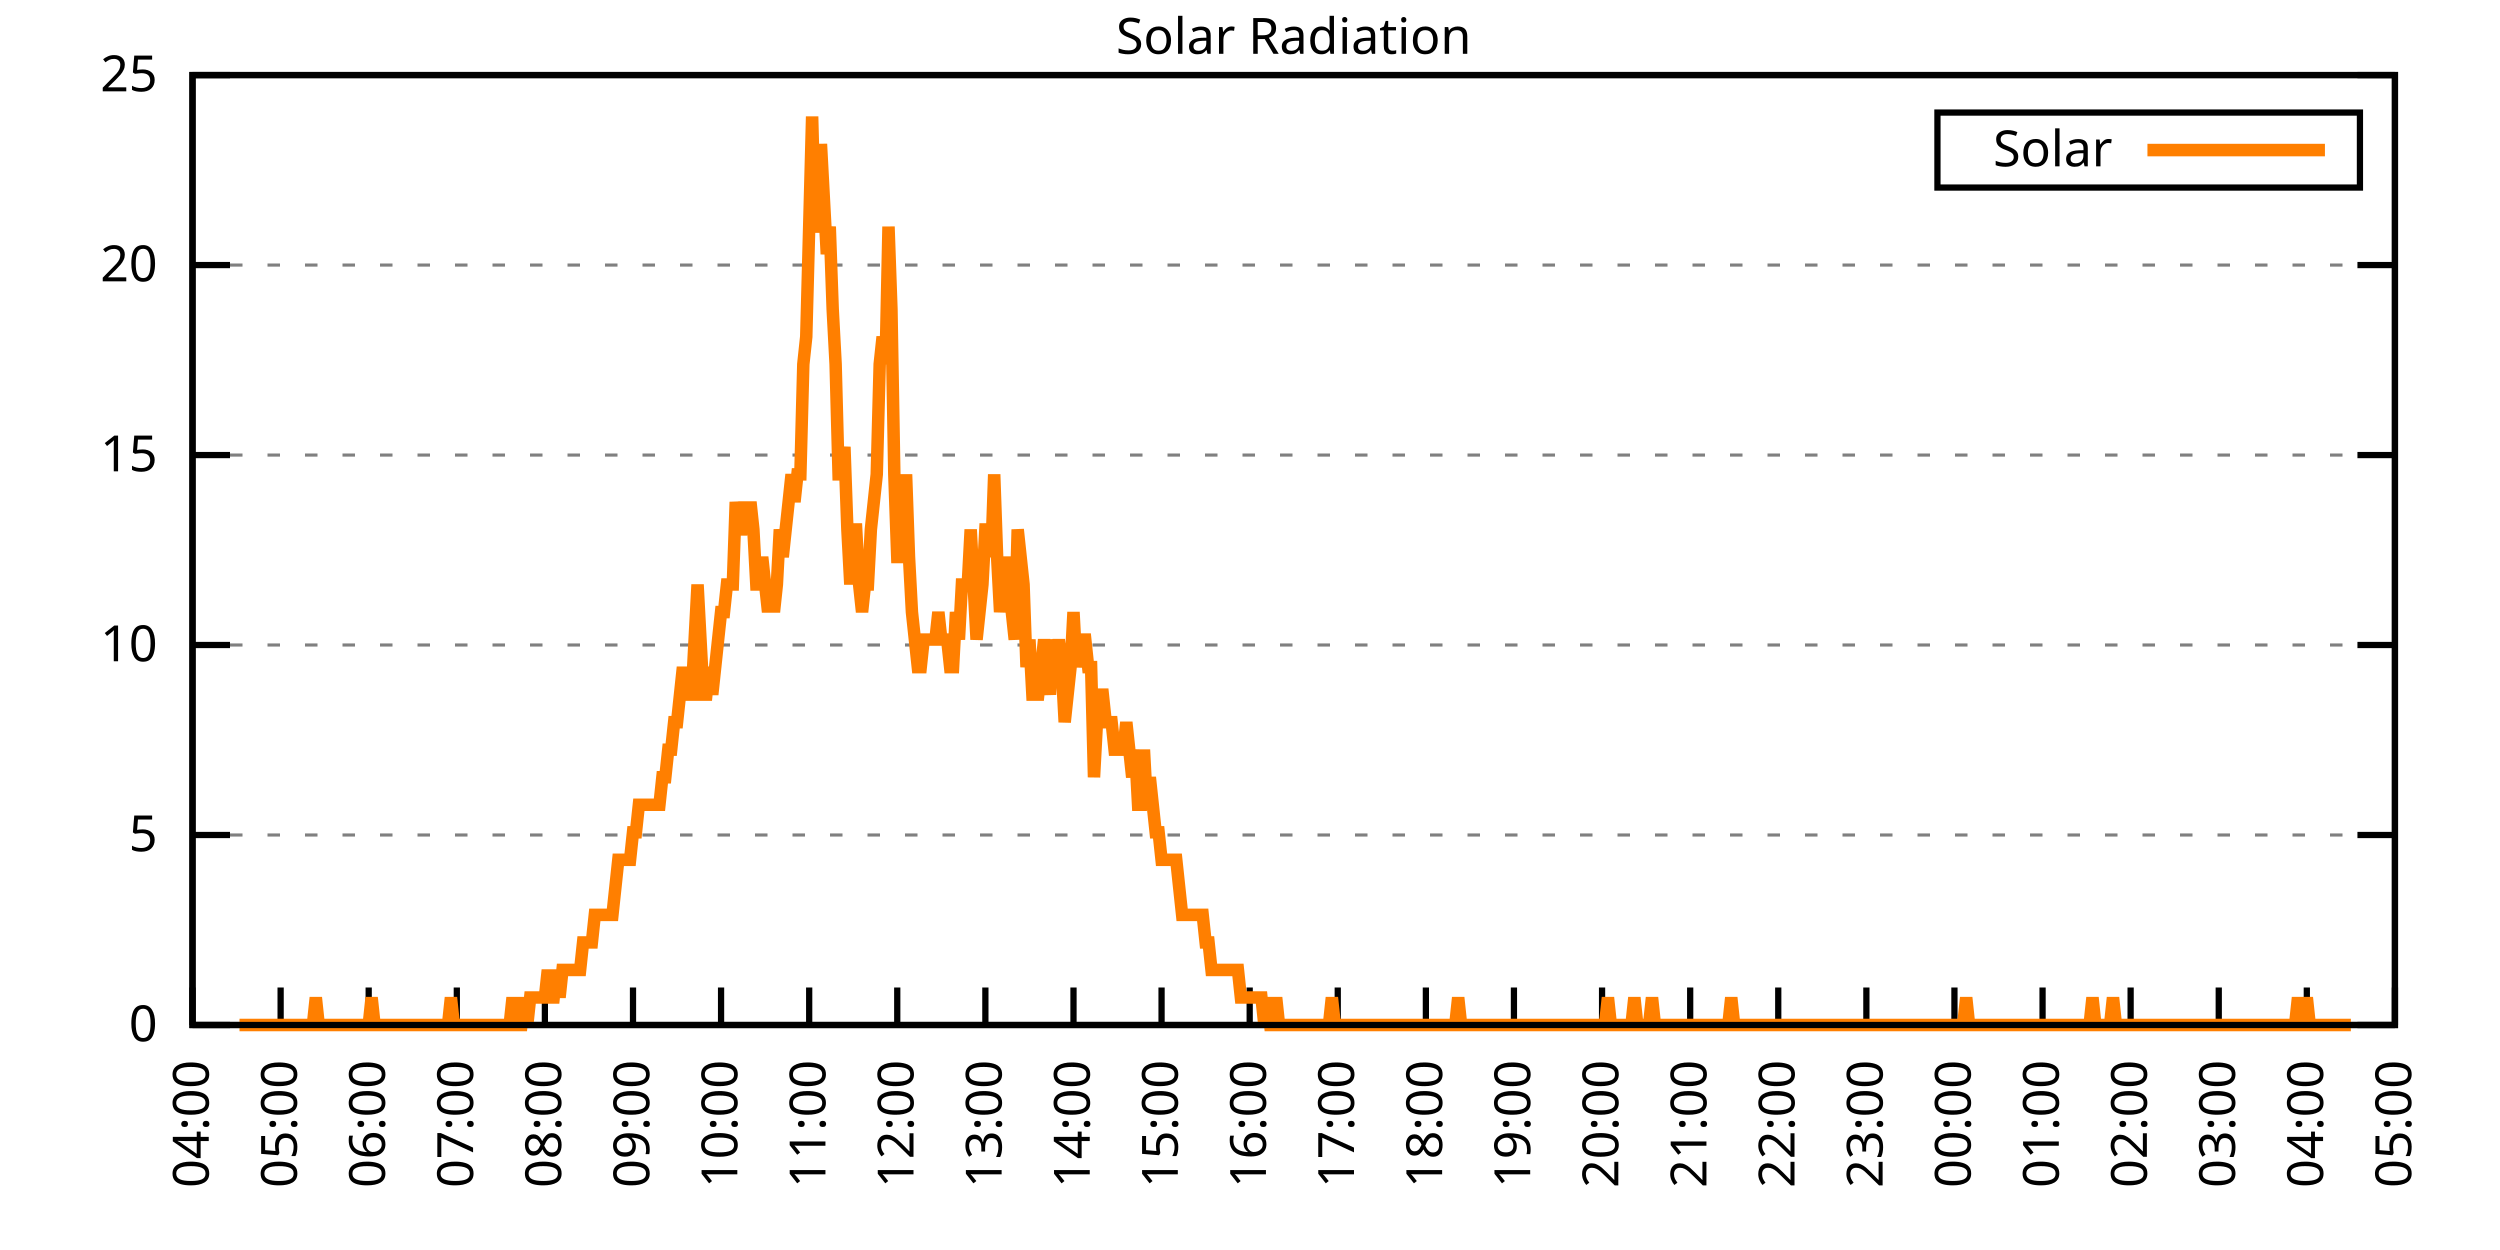
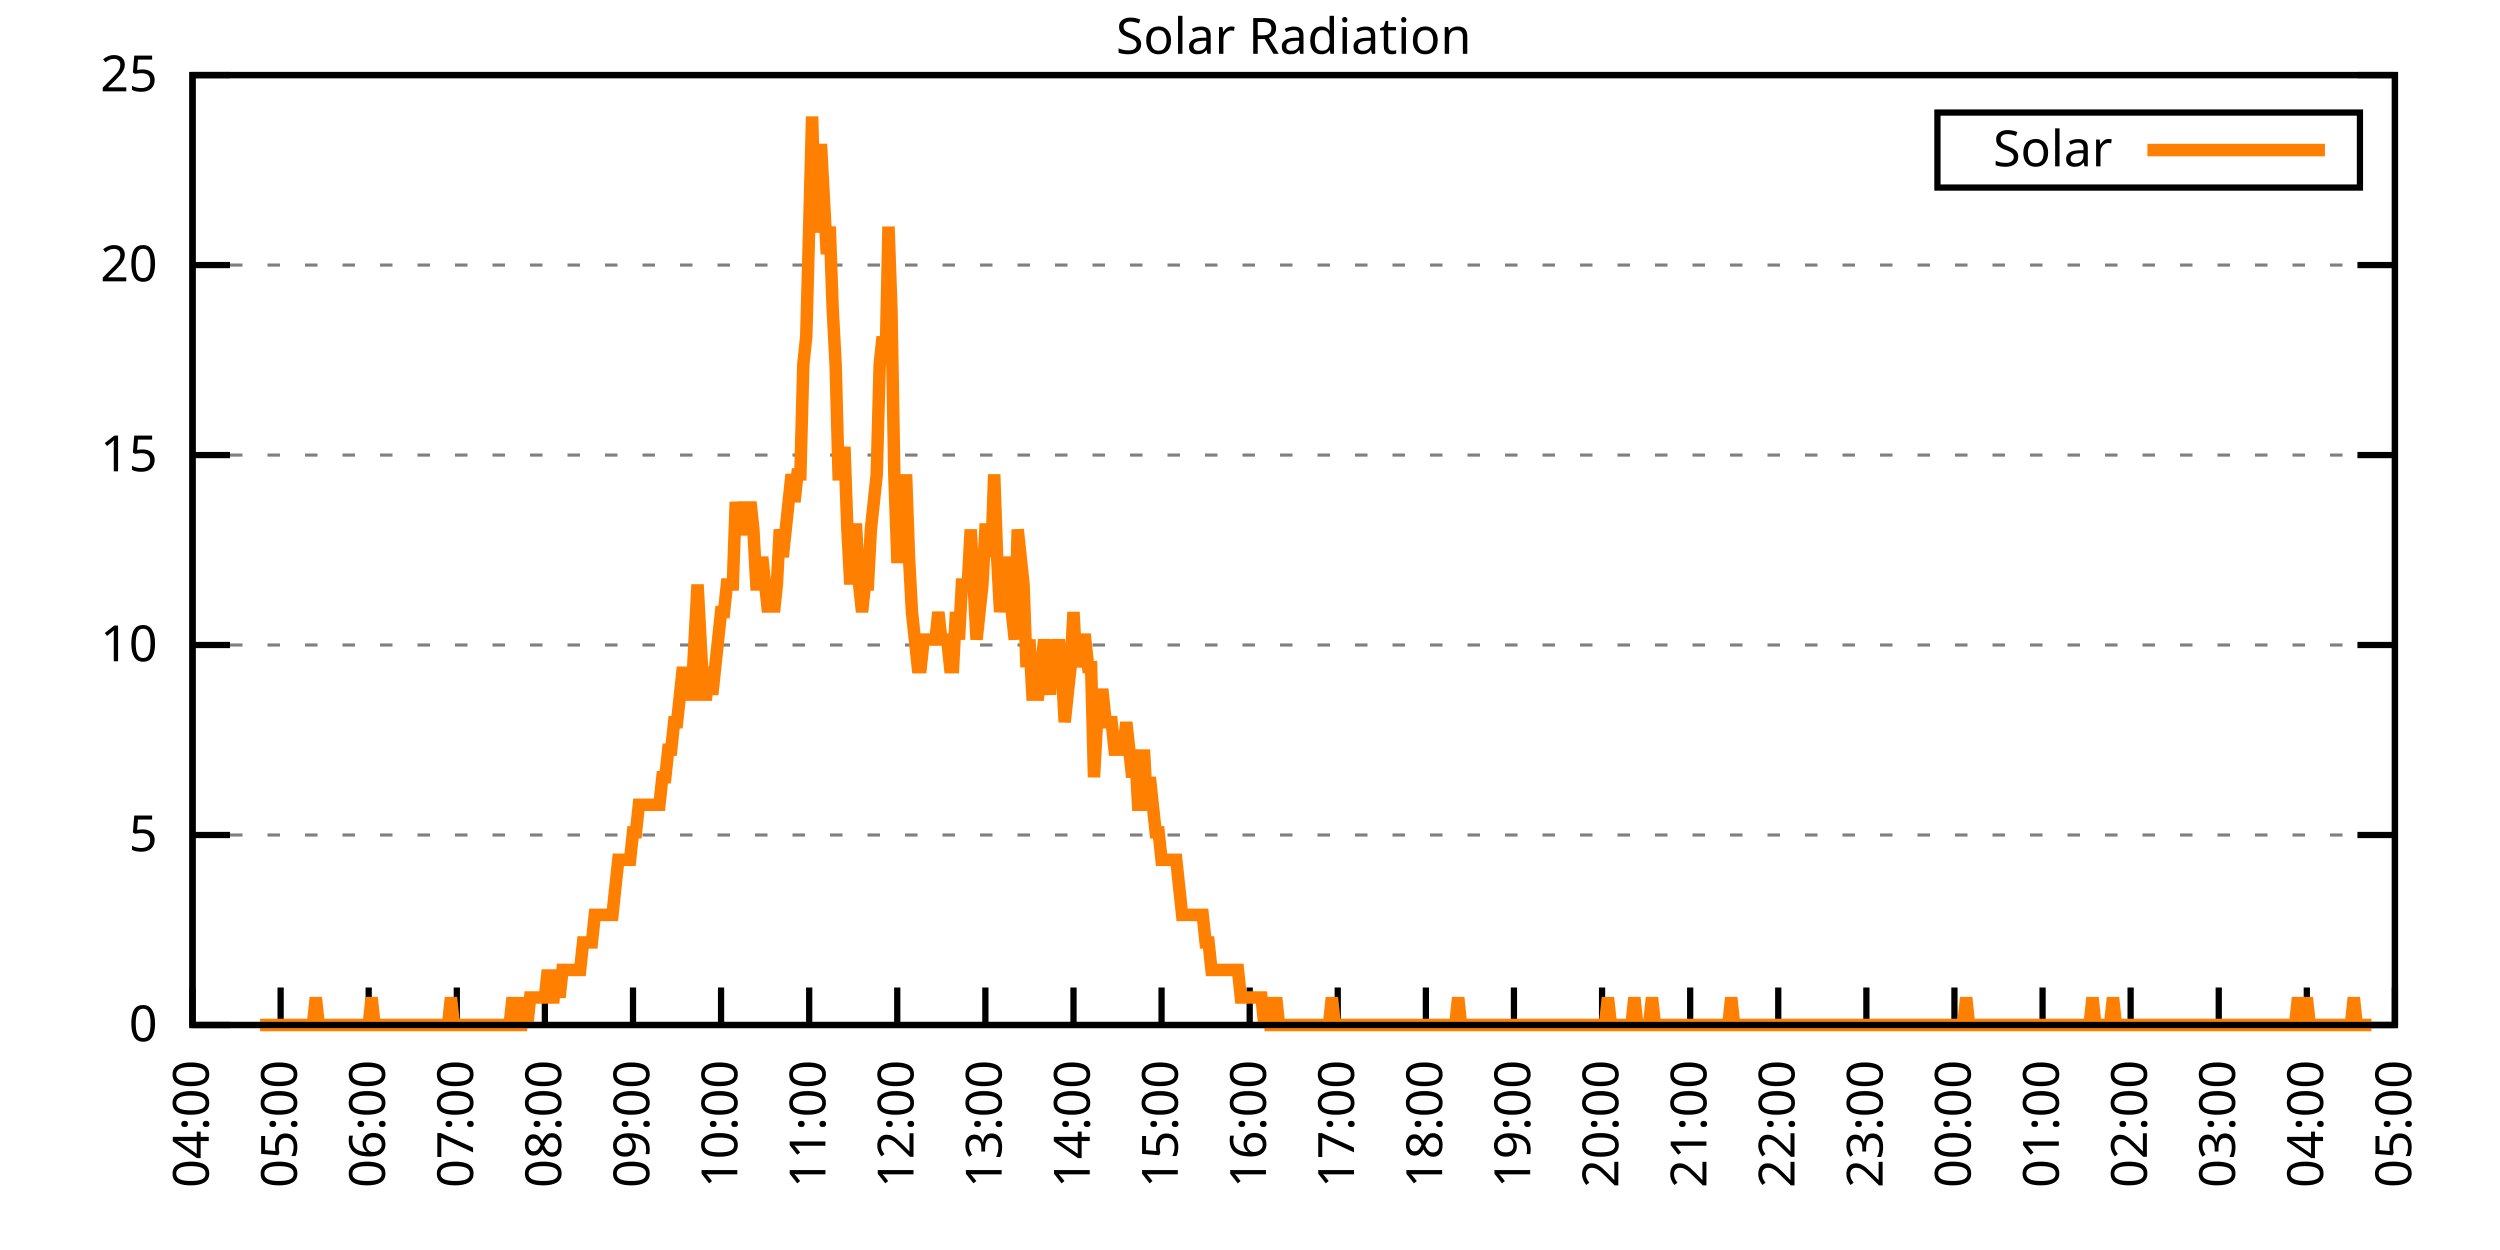
<svg xmlns="http://www.w3.org/2000/svg" xmlns:xlink="http://www.w3.org/1999/xlink" width="400" height="200" viewBox="0 0 400 200">
  <g id="gnuplot_canvas">
    <rect x="0" y="0" width="400" height="200" fill="none" />
    <defs>
      <circle id="gpDot" r="0.5" stroke-width="0.5" stroke="currentColor" />
      <path id="gpPt0" stroke-width="0.333" stroke="currentColor" d="M-1,0 h2 M0,-1 v2" />
      <path id="gpPt1" stroke-width="0.333" stroke="currentColor" d="M-1,-1 L1,1 M1,-1 L-1,1" />
      <path id="gpPt2" stroke-width="0.333" stroke="currentColor" d="M-1,0 L1,0 M0,-1 L0,1 M-1,-1 L1,1 M-1,1 L1,-1" />
      <rect id="gpPt3" stroke-width="0.333" stroke="currentColor" x="-1" y="-1" width="2" height="2" />
      <rect id="gpPt4" stroke-width="0.333" stroke="currentColor" fill="currentColor" x="-1" y="-1" width="2" height="2" />
      <circle id="gpPt5" stroke-width="0.333" stroke="currentColor" cx="0" cy="0" r="1" />
      <use xlink:href="#gpPt5" id="gpPt6" fill="currentColor" stroke="none" />
      <path id="gpPt7" stroke-width="0.333" stroke="currentColor" d="M0,-1.33 L-1.33,0.67 L1.33,0.67 z" />
      <use xlink:href="#gpPt7" id="gpPt8" fill="currentColor" stroke="none" />
      <use xlink:href="#gpPt7" id="gpPt9" stroke="currentColor" transform="rotate(180)" />
      <use xlink:href="#gpPt9" id="gpPt10" fill="currentColor" stroke="none" />
      <use xlink:href="#gpPt3" id="gpPt11" stroke="currentColor" transform="rotate(45)" />
      <use xlink:href="#gpPt11" id="gpPt12" fill="currentColor" stroke="none" />
      <path id="gpPt13" stroke-width="0.333" stroke="currentColor" d="M0,1.330 L1.265,0.411 L0.782,-1.067 L-0.782,-1.076 L-1.265,0.411 z" />
      <use xlink:href="#gpPt13" id="gpPt14" fill="currentColor" stroke="none" />
      <filter id="textbox" filterUnits="objectBoundingBox" x="0" y="0" height="1" width="1">
        <feFlood flood-color="white" flood-opacity="1" result="bgnd" />
        <feComposite in="SourceGraphic" in2="bgnd" operator="atop" />
      </filter>
      <filter id="greybox" filterUnits="objectBoundingBox" x="0" y="0" height="1" width="1">
        <feFlood flood-color="lightgrey" flood-opacity="1" result="grey" />
        <feComposite in="SourceGraphic" in2="grey" operator="atop" />
      </filter>
    </defs>
    <g fill="none" color="white" stroke="currentColor" stroke-width="1.00" stroke-linecap="butt" stroke-linejoin="miter">
</g>
    <g fill="none" color="black" stroke="currentColor" stroke-width="1.00" stroke-linecap="butt" stroke-linejoin="miter">
      <g stroke="none" shape-rendering="crispEdges">
        <polygon fill="rgb(255, 255, 255)" points="30.80,164.00 383.18,164.00 383.18,12.02 30.80,12.02 " />
      </g>
    </g>
    <g fill="none" color="black" stroke="currentColor" stroke-width="1.00" stroke-linecap="butt" stroke-linejoin="miter">
</g>
    <g fill="none" color="black" stroke="black" stroke-width="0.50" stroke-linecap="butt" stroke-linejoin="miter">
</g>
    <g fill="none" color="gray" stroke="currentColor" stroke-width="0.50" stroke-linecap="butt" stroke-linejoin="miter">
      <path stroke="gray" stroke-dasharray="2,4" class="gridline" d="M30.80,164.00 L383.19,164.00  " />
    </g>
    <g fill="none" color="gray" stroke="gray" stroke-width="1.00" stroke-linecap="butt" stroke-linejoin="miter">
</g>
    <g fill="none" color="black" stroke="currentColor" stroke-width="1.00" stroke-linecap="butt" stroke-linejoin="miter">
      <path stroke="black" d="M30.80,164.00 L36.80,164.00 M383.19,164.00 L377.19,164.00  " />
      <g transform="translate(25.20,166.60)" stroke="none" fill="black" font-family="Sans" font-size="8.00" text-anchor="end">
        <text>
          <tspan font-family="Sans"> 0</tspan>
        </text>
      </g>
    </g>
    <g fill="none" color="black" stroke="currentColor" stroke-width="1.00" stroke-linecap="butt" stroke-linejoin="miter">
</g>
    <g fill="none" color="black" stroke="black" stroke-width="0.50" stroke-linecap="butt" stroke-linejoin="miter">
</g>
    <g fill="none" color="gray" stroke="currentColor" stroke-width="0.50" stroke-linecap="butt" stroke-linejoin="miter">
      <path stroke="gray" stroke-dasharray="2,4" class="gridline" d="M30.80,133.60 L383.19,133.60  " />
    </g>
    <g fill="none" color="gray" stroke="gray" stroke-width="1.00" stroke-linecap="butt" stroke-linejoin="miter">
</g>
    <g fill="none" color="black" stroke="currentColor" stroke-width="1.00" stroke-linecap="butt" stroke-linejoin="miter">
      <path stroke="black" d="M30.80,133.60 L36.80,133.60 M383.19,133.60 L377.19,133.60  " />
      <g transform="translate(25.20,136.20)" stroke="none" fill="black" font-family="Sans" font-size="8.00" text-anchor="end">
        <text>
          <tspan font-family="Sans"> 5</tspan>
        </text>
      </g>
    </g>
    <g fill="none" color="black" stroke="currentColor" stroke-width="1.00" stroke-linecap="butt" stroke-linejoin="miter">
</g>
    <g fill="none" color="black" stroke="black" stroke-width="0.50" stroke-linecap="butt" stroke-linejoin="miter">
</g>
    <g fill="none" color="gray" stroke="currentColor" stroke-width="0.50" stroke-linecap="butt" stroke-linejoin="miter">
      <path stroke="gray" stroke-dasharray="2,4" class="gridline" d="M30.80,103.20 L383.19,103.20  " />
    </g>
    <g fill="none" color="gray" stroke="gray" stroke-width="1.00" stroke-linecap="butt" stroke-linejoin="miter">
</g>
    <g fill="none" color="black" stroke="currentColor" stroke-width="1.00" stroke-linecap="butt" stroke-linejoin="miter">
      <path stroke="black" d="M30.80,103.20 L36.80,103.20 M383.19,103.20 L377.19,103.20  " />
      <g transform="translate(25.20,105.80)" stroke="none" fill="black" font-family="Sans" font-size="8.00" text-anchor="end">
        <text>
          <tspan font-family="Sans"> 10</tspan>
        </text>
      </g>
    </g>
    <g fill="none" color="black" stroke="currentColor" stroke-width="1.00" stroke-linecap="butt" stroke-linejoin="miter">
</g>
    <g fill="none" color="black" stroke="black" stroke-width="0.50" stroke-linecap="butt" stroke-linejoin="miter">
</g>
    <g fill="none" color="gray" stroke="currentColor" stroke-width="0.50" stroke-linecap="butt" stroke-linejoin="miter">
      <path stroke="gray" stroke-dasharray="2,4" class="gridline" d="M30.80,72.81 L383.19,72.81  " />
    </g>
    <g fill="none" color="gray" stroke="gray" stroke-width="1.00" stroke-linecap="butt" stroke-linejoin="miter">
</g>
    <g fill="none" color="black" stroke="currentColor" stroke-width="1.00" stroke-linecap="butt" stroke-linejoin="miter">
      <path stroke="black" d="M30.80,72.81 L36.80,72.81 M383.19,72.81 L377.19,72.81  " />
      <g transform="translate(25.20,75.41)" stroke="none" fill="black" font-family="Sans" font-size="8.00" text-anchor="end">
        <text>
          <tspan font-family="Sans"> 15</tspan>
        </text>
      </g>
    </g>
    <g fill="none" color="black" stroke="currentColor" stroke-width="1.00" stroke-linecap="butt" stroke-linejoin="miter">
</g>
    <g fill="none" color="black" stroke="black" stroke-width="0.50" stroke-linecap="butt" stroke-linejoin="miter">
</g>
    <g fill="none" color="gray" stroke="currentColor" stroke-width="0.50" stroke-linecap="butt" stroke-linejoin="miter">
      <path stroke="gray" stroke-dasharray="2,4" class="gridline" d="M30.80,42.41 L383.19,42.41  " />
    </g>
    <g fill="none" color="gray" stroke="gray" stroke-width="1.00" stroke-linecap="butt" stroke-linejoin="miter">
</g>
    <g fill="none" color="black" stroke="currentColor" stroke-width="1.00" stroke-linecap="butt" stroke-linejoin="miter">
      <path stroke="black" d="M30.80,42.41 L36.80,42.41 M383.19,42.41 L377.19,42.41  " />
      <g transform="translate(25.20,45.01)" stroke="none" fill="black" font-family="Sans" font-size="8.00" text-anchor="end">
        <text>
          <tspan font-family="Sans"> 20</tspan>
        </text>
      </g>
    </g>
    <g fill="none" color="black" stroke="currentColor" stroke-width="1.00" stroke-linecap="butt" stroke-linejoin="miter">
</g>
    <g fill="none" color="black" stroke="black" stroke-width="0.50" stroke-linecap="butt" stroke-linejoin="miter">
</g>
    <g fill="none" color="gray" stroke="currentColor" stroke-width="0.50" stroke-linecap="butt" stroke-linejoin="miter">
      <path stroke="gray" stroke-dasharray="2,4" class="gridline" d="M30.80,12.01 L383.19,12.01  " />
    </g>
    <g fill="none" color="gray" stroke="gray" stroke-width="1.00" stroke-linecap="butt" stroke-linejoin="miter">
</g>
    <g fill="none" color="black" stroke="currentColor" stroke-width="1.00" stroke-linecap="butt" stroke-linejoin="miter">
      <path stroke="black" d="M30.80,12.01 L36.80,12.01 M383.19,12.01 L377.19,12.01  " />
      <g transform="translate(25.20,14.61)" stroke="none" fill="black" font-family="Sans" font-size="8.00" text-anchor="end">
        <text>
          <tspan font-family="Sans"> 25</tspan>
        </text>
      </g>
    </g>
    <g fill="none" color="black" stroke="currentColor" stroke-width="1.00" stroke-linecap="butt" stroke-linejoin="miter">
      <path stroke="black" d="M30.80,164.00 L30.80,158.00  " />
      <g transform="translate(33.40,169.60) rotate(270.00)" stroke="none" fill="black" font-family="Sans" font-size="8.00" text-anchor="end">
        <text>
          <tspan font-family="Sans">04:00</tspan>
        </text>
      </g>
    </g>
    <g fill="none" color="black" stroke="currentColor" stroke-width="1.00" stroke-linecap="butt" stroke-linejoin="miter">
      <path stroke="black" d="M44.90,164.00 L44.90,158.00  " />
      <g transform="translate(47.50,169.60) rotate(270.00)" stroke="none" fill="black" font-family="Sans" font-size="8.00" text-anchor="end">
        <text>
          <tspan font-family="Sans">05:00</tspan>
        </text>
      </g>
    </g>
    <g fill="none" color="black" stroke="currentColor" stroke-width="1.00" stroke-linecap="butt" stroke-linejoin="miter">
      <path stroke="black" d="M58.99,164.00 L58.99,158.00  " />
      <g transform="translate(61.59,169.60) rotate(270.00)" stroke="none" fill="black" font-family="Sans" font-size="8.00" text-anchor="end">
        <text>
          <tspan font-family="Sans">06:00</tspan>
        </text>
      </g>
    </g>
    <g fill="none" color="black" stroke="currentColor" stroke-width="1.00" stroke-linecap="butt" stroke-linejoin="miter">
      <path stroke="black" d="M73.09,164.00 L73.09,158.00  " />
      <g transform="translate(75.69,169.60) rotate(270.00)" stroke="none" fill="black" font-family="Sans" font-size="8.00" text-anchor="end">
        <text>
          <tspan font-family="Sans">07:00</tspan>
        </text>
      </g>
    </g>
    <g fill="none" color="black" stroke="currentColor" stroke-width="1.00" stroke-linecap="butt" stroke-linejoin="miter">
      <path stroke="black" d="M87.18,164.00 L87.18,158.00  " />
      <g transform="translate(89.78,169.60) rotate(270.00)" stroke="none" fill="black" font-family="Sans" font-size="8.00" text-anchor="end">
        <text>
          <tspan font-family="Sans">08:00</tspan>
        </text>
      </g>
    </g>
    <g fill="none" color="black" stroke="currentColor" stroke-width="1.00" stroke-linecap="butt" stroke-linejoin="miter">
      <path stroke="black" d="M101.28,164.00 L101.28,158.00  " />
      <g transform="translate(103.88,169.60) rotate(270.00)" stroke="none" fill="black" font-family="Sans" font-size="8.00" text-anchor="end">
        <text>
          <tspan font-family="Sans">09:00</tspan>
        </text>
      </g>
    </g>
    <g fill="none" color="black" stroke="currentColor" stroke-width="1.00" stroke-linecap="butt" stroke-linejoin="miter">
      <path stroke="black" d="M115.37,164.00 L115.37,158.00  " />
      <g transform="translate(117.97,169.60) rotate(270.00)" stroke="none" fill="black" font-family="Sans" font-size="8.00" text-anchor="end">
        <text>
          <tspan font-family="Sans">10:00</tspan>
        </text>
      </g>
    </g>
    <g fill="none" color="black" stroke="currentColor" stroke-width="1.00" stroke-linecap="butt" stroke-linejoin="miter">
      <path stroke="black" d="M129.47,164.00 L129.47,158.00  " />
      <g transform="translate(132.07,169.60) rotate(270.00)" stroke="none" fill="black" font-family="Sans" font-size="8.00" text-anchor="end">
        <text>
          <tspan font-family="Sans">11:00</tspan>
        </text>
      </g>
    </g>
    <g fill="none" color="black" stroke="currentColor" stroke-width="1.00" stroke-linecap="butt" stroke-linejoin="miter">
      <path stroke="black" d="M143.56,164.00 L143.56,158.00  " />
      <g transform="translate(146.16,169.60) rotate(270.00)" stroke="none" fill="black" font-family="Sans" font-size="8.00" text-anchor="end">
        <text>
          <tspan font-family="Sans">12:00</tspan>
        </text>
      </g>
    </g>
    <g fill="none" color="black" stroke="currentColor" stroke-width="1.00" stroke-linecap="butt" stroke-linejoin="miter">
      <path stroke="black" d="M157.66,164.00 L157.66,158.00  " />
      <g transform="translate(160.26,169.60) rotate(270.00)" stroke="none" fill="black" font-family="Sans" font-size="8.00" text-anchor="end">
        <text>
          <tspan font-family="Sans">13:00</tspan>
        </text>
      </g>
    </g>
    <g fill="none" color="black" stroke="currentColor" stroke-width="1.00" stroke-linecap="butt" stroke-linejoin="miter">
      <path stroke="black" d="M171.76,164.00 L171.76,158.00  " />
      <g transform="translate(174.36,169.60) rotate(270.00)" stroke="none" fill="black" font-family="Sans" font-size="8.00" text-anchor="end">
        <text>
          <tspan font-family="Sans">14:00</tspan>
        </text>
      </g>
    </g>
    <g fill="none" color="black" stroke="currentColor" stroke-width="1.00" stroke-linecap="butt" stroke-linejoin="miter">
      <path stroke="black" d="M185.85,164.00 L185.85,158.00  " />
      <g transform="translate(188.45,169.60) rotate(270.00)" stroke="none" fill="black" font-family="Sans" font-size="8.00" text-anchor="end">
        <text>
          <tspan font-family="Sans">15:00</tspan>
        </text>
      </g>
    </g>
    <g fill="none" color="black" stroke="currentColor" stroke-width="1.00" stroke-linecap="butt" stroke-linejoin="miter">
      <path stroke="black" d="M199.95,164.00 L199.95,158.00  " />
      <g transform="translate(202.55,169.60) rotate(270.00)" stroke="none" fill="black" font-family="Sans" font-size="8.00" text-anchor="end">
        <text>
          <tspan font-family="Sans">16:00</tspan>
        </text>
      </g>
    </g>
    <g fill="none" color="black" stroke="currentColor" stroke-width="1.00" stroke-linecap="butt" stroke-linejoin="miter">
      <path stroke="black" d="M214.04,164.00 L214.04,158.00  " />
      <g transform="translate(216.64,169.60) rotate(270.00)" stroke="none" fill="black" font-family="Sans" font-size="8.00" text-anchor="end">
        <text>
          <tspan font-family="Sans">17:00</tspan>
        </text>
      </g>
    </g>
    <g fill="none" color="black" stroke="currentColor" stroke-width="1.00" stroke-linecap="butt" stroke-linejoin="miter">
      <path stroke="black" d="M228.14,164.00 L228.14,158.00  " />
      <g transform="translate(230.74,169.60) rotate(270.00)" stroke="none" fill="black" font-family="Sans" font-size="8.00" text-anchor="end">
        <text>
          <tspan font-family="Sans">18:00</tspan>
        </text>
      </g>
    </g>
    <g fill="none" color="black" stroke="currentColor" stroke-width="1.00" stroke-linecap="butt" stroke-linejoin="miter">
      <path stroke="black" d="M242.23,164.00 L242.23,158.00  " />
      <g transform="translate(244.83,169.60) rotate(270.00)" stroke="none" fill="black" font-family="Sans" font-size="8.00" text-anchor="end">
        <text>
          <tspan font-family="Sans">19:00</tspan>
        </text>
      </g>
    </g>
    <g fill="none" color="black" stroke="currentColor" stroke-width="1.00" stroke-linecap="butt" stroke-linejoin="miter">
      <path stroke="black" d="M256.33,164.00 L256.33,158.00  " />
      <g transform="translate(258.93,169.60) rotate(270.00)" stroke="none" fill="black" font-family="Sans" font-size="8.00" text-anchor="end">
        <text>
          <tspan font-family="Sans">20:00</tspan>
        </text>
      </g>
    </g>
    <g fill="none" color="black" stroke="currentColor" stroke-width="1.00" stroke-linecap="butt" stroke-linejoin="miter">
      <path stroke="black" d="M270.43,164.00 L270.43,158.00  " />
      <g transform="translate(273.03,169.60) rotate(270.00)" stroke="none" fill="black" font-family="Sans" font-size="8.00" text-anchor="end">
        <text>
          <tspan font-family="Sans">21:00</tspan>
        </text>
      </g>
    </g>
    <g fill="none" color="black" stroke="currentColor" stroke-width="1.00" stroke-linecap="butt" stroke-linejoin="miter">
      <path stroke="black" d="M284.52,164.00 L284.52,158.00  " />
      <g transform="translate(287.12,169.60) rotate(270.00)" stroke="none" fill="black" font-family="Sans" font-size="8.00" text-anchor="end">
        <text>
          <tspan font-family="Sans">22:00</tspan>
        </text>
      </g>
    </g>
    <g fill="none" color="black" stroke="currentColor" stroke-width="1.00" stroke-linecap="butt" stroke-linejoin="miter">
      <path stroke="black" d="M298.62,164.00 L298.62,158.00  " />
      <g transform="translate(301.22,169.60) rotate(270.00)" stroke="none" fill="black" font-family="Sans" font-size="8.00" text-anchor="end">
        <text>
          <tspan font-family="Sans">23:00</tspan>
        </text>
      </g>
    </g>
    <g fill="none" color="black" stroke="currentColor" stroke-width="1.00" stroke-linecap="butt" stroke-linejoin="miter">
      <path stroke="black" d="M312.71,164.00 L312.71,158.00  " />
      <g transform="translate(315.31,169.60) rotate(270.00)" stroke="none" fill="black" font-family="Sans" font-size="8.00" text-anchor="end">
        <text>
          <tspan font-family="Sans">00:00</tspan>
        </text>
      </g>
    </g>
    <g fill="none" color="black" stroke="currentColor" stroke-width="1.00" stroke-linecap="butt" stroke-linejoin="miter">
      <path stroke="black" d="M326.81,164.00 L326.81,158.00  " />
      <g transform="translate(329.41,169.60) rotate(270.00)" stroke="none" fill="black" font-family="Sans" font-size="8.00" text-anchor="end">
        <text>
          <tspan font-family="Sans">01:00</tspan>
        </text>
      </g>
    </g>
    <g fill="none" color="black" stroke="currentColor" stroke-width="1.00" stroke-linecap="butt" stroke-linejoin="miter">
      <path stroke="black" d="M340.90,164.00 L340.90,158.00  " />
      <g transform="translate(343.50,169.60) rotate(270.00)" stroke="none" fill="black" font-family="Sans" font-size="8.00" text-anchor="end">
        <text>
          <tspan font-family="Sans">02:00</tspan>
        </text>
      </g>
    </g>
    <g fill="none" color="black" stroke="currentColor" stroke-width="1.00" stroke-linecap="butt" stroke-linejoin="miter">
      <path stroke="black" d="M355.00,164.00 L355.00,158.00  " />
      <g transform="translate(357.60,169.60) rotate(270.00)" stroke="none" fill="black" font-family="Sans" font-size="8.00" text-anchor="end">
        <text>
          <tspan font-family="Sans">03:00</tspan>
        </text>
      </g>
    </g>
    <g fill="none" color="black" stroke="currentColor" stroke-width="1.00" stroke-linecap="butt" stroke-linejoin="miter">
      <path stroke="black" d="M369.09,164.00 L369.09,158.00  " />
      <g transform="translate(371.69,169.60) rotate(270.00)" stroke="none" fill="black" font-family="Sans" font-size="8.00" text-anchor="end">
        <text>
          <tspan font-family="Sans">04:00</tspan>
        </text>
      </g>
    </g>
    <g fill="none" color="black" stroke="currentColor" stroke-width="1.00" stroke-linecap="butt" stroke-linejoin="miter">
      <path stroke="black" d="M383.19,164.00 L383.19,158.00  " />
      <g transform="translate(385.79,169.60) rotate(270.00)" stroke="none" fill="black" font-family="Sans" font-size="8.00" text-anchor="end">
        <text>
          <tspan font-family="Sans">05:00</tspan>
        </text>
      </g>
    </g>
    <g fill="none" color="black" stroke="currentColor" stroke-width="1.00" stroke-linecap="butt" stroke-linejoin="miter">
</g>
    <g fill="none" color="black" stroke="currentColor" stroke-width="1.00" stroke-linecap="butt" stroke-linejoin="miter">
      <path stroke="black" d="M30.80,12.01 L30.80,164.00 L383.19,164.00 L383.19,12.01 L30.80,12.01 Z  " />
    </g>
    <g fill="none" color="black" stroke="currentColor" stroke-width="1.00" stroke-linecap="butt" stroke-linejoin="miter">
</g>
    <g fill="none" color="black" stroke="currentColor" stroke-width="1.00" stroke-linecap="butt" stroke-linejoin="miter">
      <path stroke="black" d="M309.99,30.01 L309.99,18.01 L377.59,18.01 L377.59,30.01 L309.99,30.01 Z  " />
    </g>
    <g id="Solar_Radiation_plot_1">
      <g fill="none" color="white" stroke="black" stroke-width="2.00" stroke-linecap="butt" stroke-linejoin="miter">
</g>
      <g fill="none" color="black" stroke="currentColor" stroke-width="2.00" stroke-linecap="butt" stroke-linejoin="miter">
        <g transform="translate(337.99,26.61)" stroke="none" fill="black" font-family="Sans" font-size="8.00" text-anchor="end">
          <text>
            <tspan font-family="Sans">Solar</tspan>
          </text>
        </g>
      </g>
      <g fill="none" color="black" stroke="currentColor" stroke-width="2.00" stroke-linecap="butt" stroke-linejoin="miter">
-         <path stroke="rgb(255, 127,   0)" d="M343.59,24.01 L371.99,24.01 M38.32,164.00 L38.79,164.00 L39.26,164.00 L39.73,164.00 L40.20,164.00 L40.67,164.00   L41.14,164.00 L41.61,164.00 L42.08,164.00 L42.55,164.00 L43.02,164.00 L43.49,164.00 L43.96,164.00 L44.43,164.00   L44.90,164.00 L45.37,164.00 L45.84,164.00 L46.31,164.00 L46.78,164.00 L47.24,164.00 L47.71,164.00 L48.18,164.00   L48.65,164.00 L49.12,164.00 L49.59,164.00 L50.06,164.00 L50.53,159.60 L51.00,164.00 L51.47,164.00 L51.94,164.00   L52.41,164.00 L52.88,164.00 L53.35,164.00 L53.82,164.00 L54.29,164.00 L54.76,164.00 L55.23,164.00 L55.70,164.00   L56.17,164.00 L56.64,164.00 L57.11,164.00 L57.58,164.00 L58.05,164.00 L58.52,164.00 L58.99,164.00 L59.46,159.60   L59.93,164.00 L60.40,164.00 L60.87,164.00 L61.34,164.00 L61.81,164.00 L62.28,164.00 L62.75,164.00 L63.22,164.00   L63.69,164.00 L64.16,164.00 L64.63,164.00 L65.10,164.00 L65.57,164.00 L66.04,164.00 L66.51,164.00 L66.98,164.00   L67.45,164.00 L67.92,164.00 L68.39,164.00 L68.86,164.00 L69.33,164.00 L69.80,164.00 L70.27,164.00 L70.74,164.00   L71.21,164.00 L71.68,164.00 L72.15,159.60 L72.62,164.00 L73.09,164.00 L73.56,164.00 L74.03,164.00 L74.50,164.00   L74.97,164.00 L75.44,164.00 L75.91,164.00 L76.38,164.00 L76.85,164.00 L77.32,164.00 L77.79,164.00 L78.26,164.00   L78.73,164.00 L79.19,164.00 L79.66,164.00 L80.13,164.00 L80.60,164.00 L81.07,164.00 L81.54,164.00 L82.01,159.60   L82.48,164.00 L82.95,164.00 L83.42,164.00 L83.89,159.60 L84.36,164.00 L84.83,159.60 L85.30,159.60 L85.77,159.60   L86.24,159.60 L86.71,159.60 L87.18,159.60 L87.65,155.19 L88.12,159.60 L88.59,159.60 L89.06,155.19 L89.53,159.60   L90.00,155.19 L90.47,155.19 L90.94,155.19 L91.41,155.19 L91.88,155.19 L92.35,155.19 L92.82,155.19 L93.29,150.79   L93.76,150.79 L94.23,150.79 L94.70,150.79 L95.17,146.38 L95.64,146.38 L96.11,146.38 L96.58,146.38 L97.05,146.38   L97.52,146.38 L97.99,146.38 L98.46,141.98 L98.93,137.57 L99.40,137.57 L99.87,137.57 L100.34,137.57 L100.81,137.57   L101.28,133.17 L101.75,133.17 L102.22,128.76 L102.69,128.76 L103.16,128.76 L103.63,128.76 L104.10,128.76 L104.57,128.76   L105.04,128.76 L105.51,128.76 L105.98,124.36 L106.45,124.36 L106.92,119.95 L107.39,119.95 L107.86,115.55 L108.33,115.55   L108.80,111.14 L109.27,106.74 L109.74,111.14 L110.21,111.14 L110.68,111.14 L111.14,102.33 L111.61,93.52 L112.08,102.33   L112.55,111.14 L113.02,111.14 L113.49,106.74 L113.96,111.14 L114.43,106.74 L114.90,102.33 L115.37,97.93 L115.84,97.93   L116.31,93.52 L116.78,93.52 L117.25,93.52 L117.72,80.31 L118.19,84.71 L118.66,84.71 L119.13,80.31 L119.60,84.71   L120.07,80.31 L120.54,84.71 L121.01,93.52 L121.48,93.52 L121.95,89.12 L122.42,93.52 L122.89,97.93 L123.36,93.52   L123.83,97.93 L124.30,93.52 L124.77,84.71 L125.24,89.12 L125.71,84.71 L126.18,80.31 L126.65,75.90 L127.12,80.31   L127.59,75.90 L128.06,75.90 L128.53,58.28 L129.00,53.88 L129.47,36.26 L129.94,18.64 L130.41,36.26 L130.88,36.26   L131.35,23.04 L131.82,31.85 L132.29,40.66 L132.76,36.26 L133.23,49.47 L133.70,58.28 L134.17,75.90 L134.64,75.90   L135.11,71.50 L135.58,84.71 L136.05,93.52 L136.52,84.71 L136.99,84.71 L137.46,93.52 L137.93,97.93 L138.40,93.52   L138.87,93.52 L139.34,84.71 L139.81,80.31 L140.28,75.90 L140.75,58.28 L141.22,53.88 L141.69,58.28 L142.16,36.26   L142.63,49.47 L143.09,75.90 L143.56,89.12 L144.03,89.12 L144.50,89.12 L144.97,75.90 L145.44,89.12 L145.91,97.93   L146.38,102.33 L146.85,106.74 L147.32,106.74 L147.79,102.33 L148.26,102.33 L148.73,102.33 L149.20,102.33 L149.67,102.33   L150.14,97.93 L150.61,102.33 L151.08,102.33 L151.55,102.33 L152.02,106.74 L152.49,106.74 L152.96,97.93 L153.43,102.33   L153.90,93.52 L154.37,93.52 L154.84,93.52 L155.31,84.71 L155.78,93.52 L156.25,102.33 L156.72,97.93 L157.19,93.52   L157.66,84.71 L158.13,84.71 L158.60,89.12 L159.07,75.90 L159.54,89.12 L160.01,97.93 L160.48,93.52 L160.95,89.12   L161.42,93.52 L161.89,97.93 L162.36,102.33 L162.83,84.71 L163.30,89.12 L163.77,93.52 L164.24,106.74 L164.71,102.33   L165.18,111.14 L165.65,111.14 L166.12,111.14 L166.59,106.74 L167.06,102.33 L167.53,106.74 L168.00,111.14 L168.47,102.33   L168.94,106.74 L169.41,102.33 L169.88,106.74 L170.35,115.55 L170.82,111.14 L171.29,106.74 L171.76,97.93 L172.23,106.74   L172.70,102.33 L173.17,102.33 L173.64,102.33 L174.11,106.74 L174.58,106.74 L175.04,124.36 L175.51,115.55 L175.98,111.14   L176.45,111.14 L176.92,115.55 L177.39,115.55 L177.86,115.55 L178.33,119.95 L178.80,119.95 L179.27,119.95 L179.74,119.95   L180.21,115.55 L180.68,119.95 L181.15,124.36 L181.62,119.95 L182.09,128.76 L182.56,128.76 L183.03,119.95 L183.50,128.76   L183.97,124.36 L184.44,128.76 L184.91,133.17 L185.38,133.17 L185.85,137.57 L186.32,137.57 L186.79,137.57 L187.26,137.57   L187.73,137.57 L188.20,137.57 L188.67,141.98 L189.14,146.38 L189.61,146.38 L190.08,146.38 L190.55,146.38 L191.02,146.38   L191.49,146.38 L191.96,146.38 L192.43,146.38 L192.90,150.79 L193.37,150.79 L193.84,155.19 L194.31,155.19 L194.78,155.19   L195.25,155.19 L195.72,155.19 L196.19,155.19 L196.66,155.19 L197.13,155.19 L197.60,155.19 L198.07,155.19 L198.54,159.60   L199.01,159.60 L199.48,159.60 L199.95,159.60 L200.42,159.60 L200.89,159.60 L201.36,159.60 L201.83,159.60 L202.30,164.00   L202.77,159.60 L203.24,164.00 L203.71,164.00 L204.18,159.60 L204.65,164.00 L205.12,164.00 L205.59,164.00 L206.06,164.00   L206.53,164.00 L207.00,164.00 L207.46,164.00 L207.93,164.00 L208.40,164.00 L208.87,164.00 L209.34,164.00 L209.81,164.00   L210.28,164.00 L210.75,164.00 L211.22,164.00 L211.69,164.00 L212.16,164.00 L212.63,164.00 L213.10,159.60 L213.57,164.00   L214.04,164.00 L214.51,164.00 L214.98,164.00 L215.45,164.00 L215.92,164.00 L216.39,164.00 L216.86,164.00 L217.33,164.00   L217.80,164.00 L218.27,164.00 L218.74,164.00 L219.21,164.00 L219.68,164.00 L220.15,164.00 L220.62,164.00 L221.09,164.00   L221.56,164.00 L222.03,164.00 L222.50,164.00 L222.97,164.00 L223.44,164.00 L223.91,164.00 L224.38,164.00 L224.85,164.00   L225.32,164.00 L225.79,164.00 L226.26,164.00 L226.73,164.00 L227.20,164.00 L227.67,164.00 L228.14,164.00 L228.61,164.00   L229.08,164.00 L229.55,164.00 L230.02,164.00 L230.49,164.00 L230.96,164.00 L231.43,164.00 L231.90,164.00 L232.37,164.00   L232.84,164.00 L233.31,159.60 L233.78,164.00 L234.25,164.00 L234.72,164.00 L235.19,164.00 L235.66,164.00 L236.13,164.00   L236.60,164.00 L237.07,164.00 L237.54,164.00 L238.01,164.00 L238.48,164.00 L238.95,164.00 L239.41,164.00 L239.88,164.00   L240.35,164.00 L240.82,164.00 L241.29,164.00 L241.76,164.00 L242.23,164.00 L242.70,164.00 L243.17,164.00 L243.64,164.00   L244.11,164.00 L244.58,164.00 L245.05,164.00 L245.52,164.00 L245.99,164.00 L246.46,164.00 L246.93,164.00 L247.40,164.00   L247.87,164.00 L248.34,164.00 L248.81,164.00 L249.28,164.00 L249.75,164.00 L250.22,164.00 L250.69,164.00 L251.16,164.00   L251.63,164.00 L252.10,164.00 L252.57,164.00 L253.04,164.00 L253.51,164.00 L253.98,164.00 L254.45,164.00 L254.92,164.00   L255.39,164.00 L255.86,164.00 L256.33,164.00 L256.80,164.00 L257.27,159.60 L257.74,164.00 L258.21,164.00 L258.68,164.00   L259.15,164.00 L259.62,164.00 L260.09,164.00 L260.56,164.00 L261.03,164.00 L261.50,159.60 L261.97,164.00 L262.44,164.00   L262.91,164.00 L263.38,164.00 L263.85,164.00 L264.32,159.60 L264.79,164.00 L265.26,164.00 L265.73,164.00 L266.20,164.00   L266.67,164.00 L267.14,164.00 L267.61,164.00 L268.08,164.00 L268.55,164.00 L269.02,164.00 L269.49,164.00 L269.96,164.00   L270.43,164.00 L270.90,164.00 L271.36,164.00 L271.83,164.00 L272.30,164.00 L272.77,164.00 L273.24,164.00 L273.71,164.00   L274.18,164.00 L274.65,164.00 L275.12,164.00 L275.59,164.00 L276.06,164.00 L276.53,164.00 L277.00,159.60 L277.47,164.00   L277.94,164.00 L278.41,164.00 L278.88,164.00 L279.35,164.00 L279.82,164.00 L280.29,164.00 L280.76,164.00 L281.23,164.00   L281.70,164.00 L282.17,164.00 L282.64,164.00 L283.11,164.00 L283.58,164.00 L284.05,164.00 L284.52,164.00 L284.99,164.00   L285.46,164.00 L285.93,164.00 L286.40,164.00 L286.87,164.00 L287.34,164.00 L287.81,164.00 L288.28,164.00 L288.75,164.00   L289.22,164.00 L289.69,164.00 L290.16,164.00 L290.63,164.00 L291.10,164.00 L291.57,164.00 L292.04,164.00 L292.51,164.00   L292.98,164.00 L293.45,164.00 L293.92,164.00 L294.39,164.00 L294.86,164.00 L295.33,164.00 L295.80,164.00 L296.27,164.00   L296.74,164.00 L297.21,164.00 L297.68,164.00 L298.15,164.00 L298.62,164.00 L299.09,164.00 L299.56,164.00 L300.03,164.00   L300.50,164.00 L300.97,164.00 L301.44,164.00 L301.91,164.00 L302.38,164.00 L302.85,164.00 L303.31,164.00 L303.78,164.00   L304.25,164.00 L304.72,164.00 L305.19,164.00 L305.66,164.00 L306.13,164.00 L306.60,164.00 L307.07,164.00 L307.54,164.00   L308.01,164.00 L308.48,164.00 L308.95,164.00 L309.42,164.00 L309.89,164.00 L310.36,164.00 L310.83,164.00 L311.30,164.00   L311.77,164.00 L312.24,164.00 L312.71,164.00 L313.18,164.00 L313.65,164.00 L314.12,164.00 L314.59,159.60 L315.06,164.00   L315.53,164.00 L316.00,164.00 L316.47,164.00 L316.94,164.00 L317.41,164.00 L317.88,164.00 L318.35,164.00 L318.82,164.00   L319.29,164.00 L319.76,164.00 L320.23,164.00 L320.70,164.00 L321.17,164.00 L321.64,164.00 L322.11,164.00 L322.58,164.00   L323.05,164.00 L323.52,164.00 L323.99,164.00 L324.46,164.00 L324.93,164.00 L325.40,164.00 L325.87,164.00 L326.34,164.00   L326.81,164.00 L327.28,164.00 L327.75,164.00 L328.22,164.00 L328.69,164.00 L329.16,164.00 L329.63,164.00 L330.10,164.00   L330.57,164.00 L331.04,164.00 L331.51,164.00 L331.98,164.00 L332.45,164.00 L332.92,164.00 L333.39,164.00 L333.86,164.00   L334.33,164.00 L334.80,159.60 L335.26,164.00 L335.73,164.00 L336.20,164.00 L336.67,164.00 L337.14,164.00 L337.61,164.00   L338.08,159.60 L338.55,164.00 L339.02,164.00 L339.49,164.00 L339.96,164.00 L340.43,164.00 L340.90,164.00 L341.37,164.00   L341.84,164.00 L342.31,164.00 L342.78,164.00 L343.25,164.00 L343.72,164.00 L344.19,164.00 L344.66,164.00 L345.13,164.00   L345.60,164.00 L346.07,164.00 L346.54,164.00 L347.01,164.00 L347.48,164.00 L347.95,164.00 L348.42,164.00 L348.89,164.00   L349.36,164.00 L349.83,164.00 L350.30,164.00 L350.77,164.00 L351.24,164.00 L351.71,164.00 L352.18,164.00 L352.65,164.00   L353.12,164.00 L353.59,164.00 L354.06,164.00 L354.53,164.00 L355.00,164.00 L355.47,164.00 L355.94,164.00 L356.41,164.00   L356.88,164.00 L357.35,164.00 L357.82,164.00 L358.29,164.00 L358.76,164.00 L359.23,164.00 L359.70,164.00 L360.17,164.00   L360.64,164.00 L361.11,164.00 L361.58,164.00 L362.05,164.00 L362.52,164.00 L362.99,164.00 L363.46,164.00 L363.93,164.00   L364.40,164.00 L364.87,164.00 L365.34,164.00 L365.81,164.00 L366.28,164.00 L366.75,164.00 L367.21,164.00 L367.68,159.60   L368.15,164.00 L368.62,164.00 L369.09,159.60 L369.56,164.00 L370.03,164.00 L370.50,164.00 L370.97,164.00 L371.44,164.00   L371.91,164.00 L372.38,164.00 L372.85,164.00 L373.32,164.00 L373.79,164.00 L374.26,164.00 L374.73,164.00 L375.20,164.00   L375.67,164.00 L376.14,164.00  " />
+         <path stroke="rgb(255, 127,   0)" d="M343.59,24.01 L371.99,24.01 M41.61,164.00 L42.08,164.00 L42.55,164.00 L43.02,164.00 L43.49,164.00 L43.96,164.00   L44.43,164.00 L44.90,164.00 L45.37,164.00 L45.84,164.00 L46.31,164.00 L46.78,164.00 L47.24,164.00 L47.71,164.00   L48.18,164.00 L48.65,164.00 L49.12,164.00 L49.59,164.00 L50.06,164.00 L50.53,159.60 L51.00,164.00 L51.47,164.00   L51.94,164.00 L52.41,164.00 L52.88,164.00 L53.35,164.00 L53.82,164.00 L54.29,164.00 L54.76,164.00 L55.23,164.00   L55.70,164.00 L56.17,164.00 L56.64,164.00 L57.11,164.00 L57.58,164.00 L58.05,164.00 L58.52,164.00 L58.99,164.00   L59.46,159.60 L59.93,164.00 L60.40,164.00 L60.87,164.00 L61.34,164.00 L61.81,164.00 L62.28,164.00 L62.75,164.00   L63.22,164.00 L63.69,164.00 L64.16,164.00 L64.63,164.00 L65.10,164.00 L65.57,164.00 L66.04,164.00 L66.51,164.00   L66.98,164.00 L67.45,164.00 L67.92,164.00 L68.39,164.00 L68.86,164.00 L69.33,164.00 L69.80,164.00 L70.27,164.00   L70.74,164.00 L71.21,164.00 L71.68,164.00 L72.15,159.60 L72.62,164.00 L73.09,164.00 L73.56,164.00 L74.03,164.00   L74.50,164.00 L74.97,164.00 L75.44,164.00 L75.91,164.00 L76.38,164.00 L76.85,164.00 L77.32,164.00 L77.79,164.00   L78.26,164.00 L78.73,164.00 L79.19,164.00 L79.66,164.00 L80.13,164.00 L80.60,164.00 L81.07,164.00 L81.54,164.00   L82.01,159.60 L82.48,164.00 L82.95,164.00 L83.42,164.00 L83.89,159.60 L84.36,164.00 L84.83,159.60 L85.30,159.60   L85.77,159.60 L86.24,159.60 L86.71,159.60 L87.18,159.60 L87.65,155.19 L88.12,159.60 L88.59,159.60 L89.06,155.19   L89.53,159.60 L90.00,155.19 L90.47,155.19 L90.94,155.19 L91.41,155.19 L91.88,155.19 L92.35,155.19 L92.82,155.19   L93.29,150.79 L93.76,150.79 L94.23,150.79 L94.70,150.79 L95.17,146.38 L95.64,146.38 L96.11,146.38 L96.58,146.38   L97.05,146.38 L97.52,146.38 L97.99,146.38 L98.46,141.98 L98.93,137.57 L99.40,137.57 L99.87,137.57 L100.34,137.57   L100.81,137.57 L101.28,133.17 L101.75,133.17 L102.22,128.76 L102.69,128.76 L103.16,128.76 L103.63,128.76 L104.10,128.76   L104.57,128.76 L105.04,128.76 L105.51,128.76 L105.98,124.36 L106.45,124.36 L106.92,119.95 L107.39,119.95 L107.86,115.55   L108.33,115.55 L108.80,111.14 L109.27,106.74 L109.74,111.14 L110.21,111.14 L110.68,111.14 L111.14,102.33 L111.61,93.52   L112.08,102.33 L112.55,111.14 L113.02,111.14 L113.49,106.74 L113.96,111.14 L114.43,106.74 L114.90,102.33 L115.37,97.93   L115.84,97.93 L116.31,93.52 L116.78,93.52 L117.25,93.52 L117.72,80.31 L118.19,84.71 L118.66,84.71 L119.13,80.31   L119.60,84.71 L120.07,80.31 L120.54,84.71 L121.01,93.52 L121.48,93.52 L121.95,89.12 L122.42,93.52 L122.89,97.93   L123.36,93.52 L123.83,97.93 L124.30,93.52 L124.77,84.71 L125.24,89.12 L125.71,84.71 L126.18,80.31 L126.65,75.90   L127.12,80.31 L127.59,75.90 L128.06,75.90 L128.53,58.28 L129.00,53.88 L129.47,36.26 L129.94,18.64 L130.41,36.26   L130.88,36.26 L131.35,23.04 L131.82,31.85 L132.29,40.66 L132.76,36.26 L133.23,49.47 L133.70,58.28 L134.17,75.90   L134.64,75.90 L135.11,71.50 L135.58,84.71 L136.05,93.52 L136.52,84.71 L136.99,84.71 L137.46,93.52 L137.93,97.93   L138.40,93.52 L138.87,93.52 L139.34,84.71 L139.81,80.31 L140.28,75.90 L140.75,58.28 L141.22,53.88 L141.69,58.28   L142.16,36.26 L142.63,49.47 L143.09,75.90 L143.56,89.12 L144.03,89.12 L144.50,89.12 L144.97,75.90 L145.44,89.12   L145.91,97.93 L146.38,102.33 L146.85,106.74 L147.32,106.74 L147.79,102.33 L148.26,102.33 L148.73,102.33 L149.20,102.33   L149.67,102.33 L150.14,97.93 L150.61,102.33 L151.08,102.33 L151.55,102.33 L152.02,106.74 L152.49,106.74 L152.96,97.93   L153.43,102.33 L153.90,93.52 L154.37,93.52 L154.84,93.52 L155.31,84.71 L155.78,93.52 L156.25,102.33 L156.72,97.93   L157.19,93.52 L157.66,84.71 L158.13,84.71 L158.60,89.12 L159.07,75.90 L159.54,89.12 L160.01,97.93 L160.48,93.52   L160.95,89.12 L161.42,93.52 L161.89,97.93 L162.36,102.33 L162.83,84.71 L163.30,89.12 L163.77,93.52 L164.24,106.74   L164.71,102.33 L165.18,111.14 L165.65,111.14 L166.12,111.14 L166.59,106.74 L167.06,102.33 L167.53,106.74 L168.00,111.14   L168.47,102.33 L168.94,106.74 L169.41,102.33 L169.88,106.74 L170.35,115.55 L170.82,111.14 L171.29,106.74 L171.76,97.93   L172.23,106.74 L172.70,102.33 L173.17,102.33 L173.64,102.33 L174.11,106.74 L174.58,106.74 L175.04,124.36 L175.51,115.55   L175.98,111.14 L176.45,111.14 L176.92,115.55 L177.39,115.55 L177.86,115.55 L178.33,119.95 L178.80,119.95 L179.27,119.95   L179.74,119.95 L180.21,115.55 L180.68,119.95 L181.15,124.36 L181.62,119.95 L182.09,128.76 L182.56,128.76 L183.03,119.95   L183.50,128.76 L183.97,124.36 L184.44,128.76 L184.91,133.17 L185.38,133.17 L185.85,137.57 L186.32,137.57 L186.79,137.57   L187.26,137.57 L187.73,137.57 L188.20,137.57 L188.67,141.98 L189.14,146.38 L189.61,146.38 L190.08,146.38 L190.55,146.38   L191.02,146.38 L191.49,146.38 L191.96,146.38 L192.43,146.38 L192.90,150.79 L193.37,150.79 L193.84,155.19 L194.31,155.19   L194.78,155.19 L195.25,155.19 L195.72,155.19 L196.19,155.19 L196.66,155.19 L197.13,155.19 L197.60,155.19 L198.07,155.19   L198.54,159.60 L199.01,159.60 L199.48,159.60 L199.95,159.60 L200.42,159.60 L200.89,159.60 L201.36,159.60 L201.83,159.60   L202.30,164.00 L202.77,159.60 L203.24,164.00 L203.71,164.00 L204.18,159.60 L204.65,164.00 L205.12,164.00 L205.59,164.00   L206.06,164.00 L206.53,164.00 L207.00,164.00 L207.46,164.00 L207.93,164.00 L208.40,164.00 L208.87,164.00 L209.34,164.00   L209.81,164.00 L210.28,164.00 L210.75,164.00 L211.22,164.00 L211.69,164.00 L212.16,164.00 L212.63,164.00 L213.10,159.60   L213.57,164.00 L214.04,164.00 L214.51,164.00 L214.98,164.00 L215.45,164.00 L215.92,164.00 L216.39,164.00 L216.86,164.00   L217.33,164.00 L217.80,164.00 L218.27,164.00 L218.74,164.00 L219.21,164.00 L219.68,164.00 L220.15,164.00 L220.62,164.00   L221.09,164.00 L221.56,164.00 L222.03,164.00 L222.50,164.00 L222.97,164.00 L223.44,164.00 L223.91,164.00 L224.38,164.00   L224.85,164.00 L225.32,164.00 L225.79,164.00 L226.26,164.00 L226.73,164.00 L227.20,164.00 L227.67,164.00 L228.14,164.00   L228.61,164.00 L229.08,164.00 L229.55,164.00 L230.02,164.00 L230.49,164.00 L230.96,164.00 L231.43,164.00 L231.90,164.00   L232.37,164.00 L232.84,164.00 L233.31,159.60 L233.78,164.00 L234.25,164.00 L234.72,164.00 L235.19,164.00 L235.66,164.00   L236.13,164.00 L236.60,164.00 L237.07,164.00 L237.54,164.00 L238.01,164.00 L238.48,164.00 L238.95,164.00 L239.41,164.00   L239.88,164.00 L240.35,164.00 L240.82,164.00 L241.29,164.00 L241.76,164.00 L242.23,164.00 L242.70,164.00 L243.17,164.00   L243.64,164.00 L244.11,164.00 L244.58,164.00 L245.05,164.00 L245.52,164.00 L245.99,164.00 L246.46,164.00 L246.93,164.00   L247.40,164.00 L247.87,164.00 L248.34,164.00 L248.81,164.00 L249.28,164.00 L249.75,164.00 L250.22,164.00 L250.69,164.00   L251.16,164.00 L251.63,164.00 L252.10,164.00 L252.57,164.00 L253.04,164.00 L253.51,164.00 L253.98,164.00 L254.45,164.00   L254.92,164.00 L255.39,164.00 L255.86,164.00 L256.33,164.00 L256.80,164.00 L257.27,159.60 L257.74,164.00 L258.21,164.00   L258.68,164.00 L259.15,164.00 L259.62,164.00 L260.09,164.00 L260.56,164.00 L261.03,164.00 L261.50,159.60 L261.97,164.00   L262.44,164.00 L262.91,164.00 L263.38,164.00 L263.85,164.00 L264.32,159.60 L264.79,164.00 L265.26,164.00 L265.73,164.00   L266.20,164.00 L266.67,164.00 L267.14,164.00 L267.61,164.00 L268.08,164.00 L268.55,164.00 L269.02,164.00 L269.49,164.00   L269.96,164.00 L270.43,164.00 L270.90,164.00 L271.36,164.00 L271.83,164.00 L272.30,164.00 L272.77,164.00 L273.24,164.00   L273.71,164.00 L274.18,164.00 L274.65,164.00 L275.12,164.00 L275.59,164.00 L276.06,164.00 L276.53,164.00 L277.00,159.60   L277.47,164.00 L277.94,164.00 L278.41,164.00 L278.88,164.00 L279.35,164.00 L279.82,164.00 L280.29,164.00 L280.76,164.00   L281.23,164.00 L281.70,164.00 L282.17,164.00 L282.64,164.00 L283.11,164.00 L283.58,164.00 L284.05,164.00 L284.52,164.00   L284.99,164.00 L285.46,164.00 L285.93,164.00 L286.40,164.00 L286.87,164.00 L287.34,164.00 L287.81,164.00 L288.28,164.00   L288.75,164.00 L289.22,164.00 L289.69,164.00 L290.16,164.00 L290.63,164.00 L291.10,164.00 L291.57,164.00 L292.04,164.00   L292.51,164.00 L292.98,164.00 L293.45,164.00 L293.92,164.00 L294.39,164.00 L294.86,164.00 L295.33,164.00 L295.80,164.00   L296.27,164.00 L296.74,164.00 L297.21,164.00 L297.68,164.00 L298.15,164.00 L298.62,164.00 L299.09,164.00 L299.56,164.00   L300.03,164.00 L300.50,164.00 L300.97,164.00 L301.44,164.00 L301.91,164.00 L302.38,164.00 L302.85,164.00 L303.31,164.00   L303.78,164.00 L304.25,164.00 L304.72,164.00 L305.19,164.00 L305.66,164.00 L306.13,164.00 L306.60,164.00 L307.07,164.00   L307.54,164.00 L308.01,164.00 L308.48,164.00 L308.95,164.00 L309.42,164.00 L309.89,164.00 L310.36,164.00 L310.83,164.00   L311.30,164.00 L311.77,164.00 L312.24,164.00 L312.71,164.00 L313.18,164.00 L313.65,164.00 L314.12,164.00 L314.59,159.60   L315.06,164.00 L315.53,164.00 L316.00,164.00 L316.47,164.00 L316.94,164.00 L317.41,164.00 L317.88,164.00 L318.35,164.00   L318.82,164.00 L319.29,164.00 L319.76,164.00 L320.23,164.00 L320.70,164.00 L321.17,164.00 L321.64,164.00 L322.11,164.00   L322.58,164.00 L323.05,164.00 L323.52,164.00 L323.99,164.00 L324.46,164.00 L324.93,164.00 L325.40,164.00 L325.87,164.00   L326.34,164.00 L326.81,164.00 L327.28,164.00 L327.75,164.00 L328.22,164.00 L328.69,164.00 L329.16,164.00 L329.63,164.00   L330.10,164.00 L330.57,164.00 L331.04,164.00 L331.51,164.00 L331.98,164.00 L332.45,164.00 L332.92,164.00 L333.39,164.00   L333.86,164.00 L334.33,164.00 L334.80,159.60 L335.26,164.00 L335.73,164.00 L336.20,164.00 L336.67,164.00 L337.14,164.00   L337.61,164.00 L338.08,159.60 L338.55,164.00 L339.02,164.00 L339.49,164.00 L339.96,164.00 L340.43,164.00 L340.90,164.00   L341.37,164.00 L341.84,164.00 L342.31,164.00 L342.78,164.00 L343.25,164.00 L343.72,164.00 L344.19,164.00 L344.66,164.00   L345.13,164.00 L345.60,164.00 L346.07,164.00 L346.54,164.00 L347.01,164.00 L347.48,164.00 L347.95,164.00 L348.42,164.00   L348.89,164.00 L349.36,164.00 L349.83,164.00 L350.30,164.00 L350.77,164.00 L351.24,164.00 L351.71,164.00 L352.18,164.00   L352.65,164.00 L353.12,164.00 L353.59,164.00 L354.06,164.00 L354.53,164.00 L355.00,164.00 L355.47,164.00 L355.94,164.00   L356.41,164.00 L356.88,164.00 L357.35,164.00 L357.82,164.00 L358.29,164.00 L358.76,164.00 L359.23,164.00 L359.70,164.00   L360.17,164.00 L360.64,164.00 L361.11,164.00 L361.58,164.00 L362.05,164.00 L362.52,164.00 L362.99,164.00 L363.46,164.00   L363.93,164.00 L364.40,164.00 L364.87,164.00 L365.34,164.00 L365.81,164.00 L366.28,164.00 L366.75,164.00 L367.21,164.00   L367.68,159.60 L368.15,164.00 L368.62,164.00 L369.09,159.60 L369.56,164.00 L370.03,164.00 L370.50,164.00 L370.97,164.00   L371.44,164.00 L371.91,164.00 L372.38,164.00 L372.85,164.00 L373.32,164.00 L373.79,164.00 L374.26,164.00 L374.73,164.00   L375.20,164.00 L375.67,164.00 L376.14,164.00 L376.61,159.60 L377.08,164.00 L377.55,164.00 L378.02,164.00 L378.49,164.00   L378.96,164.00 L379.43,164.00  " />
      </g>
    </g>
    <g fill="none" color="black" stroke="currentColor" stroke-width="2.00" stroke-linecap="butt" stroke-linejoin="miter">
</g>
    <g fill="none" color="black" stroke="black" stroke-width="1.00" stroke-linecap="butt" stroke-linejoin="miter">
</g>
    <g fill="none" color="black" stroke="currentColor" stroke-width="1.00" stroke-linecap="butt" stroke-linejoin="miter">
      <path stroke="black" d="M30.80,12.01 L30.80,164.00 L383.19,164.00 L383.19,12.01 L30.80,12.01 Z  " />
      <g transform="translate(6.80,88.01) rotate(270.00)" stroke="none" fill="black" font-family="Sans" font-size="8.00" text-anchor="middle">
        <text />
      </g>
    </g>
    <g fill="none" color="black" stroke="currentColor" stroke-width="1.00" stroke-linecap="butt" stroke-linejoin="miter">
</g>
    <g fill="none" color="black" stroke="currentColor" stroke-width="1.00" stroke-linecap="butt" stroke-linejoin="miter">
      <g transform="translate(206.99,8.61)" stroke="none" fill="black" font-family="Sans" font-size="8.00" text-anchor="middle">
        <text>
          <tspan font-family="Sans">Solar Radiation</tspan>
        </text>
      </g>
    </g>
    <g fill="none" color="black" stroke="currentColor" stroke-width="1.00" stroke-linecap="butt" stroke-linejoin="miter">
</g>
  </g>
</svg>
